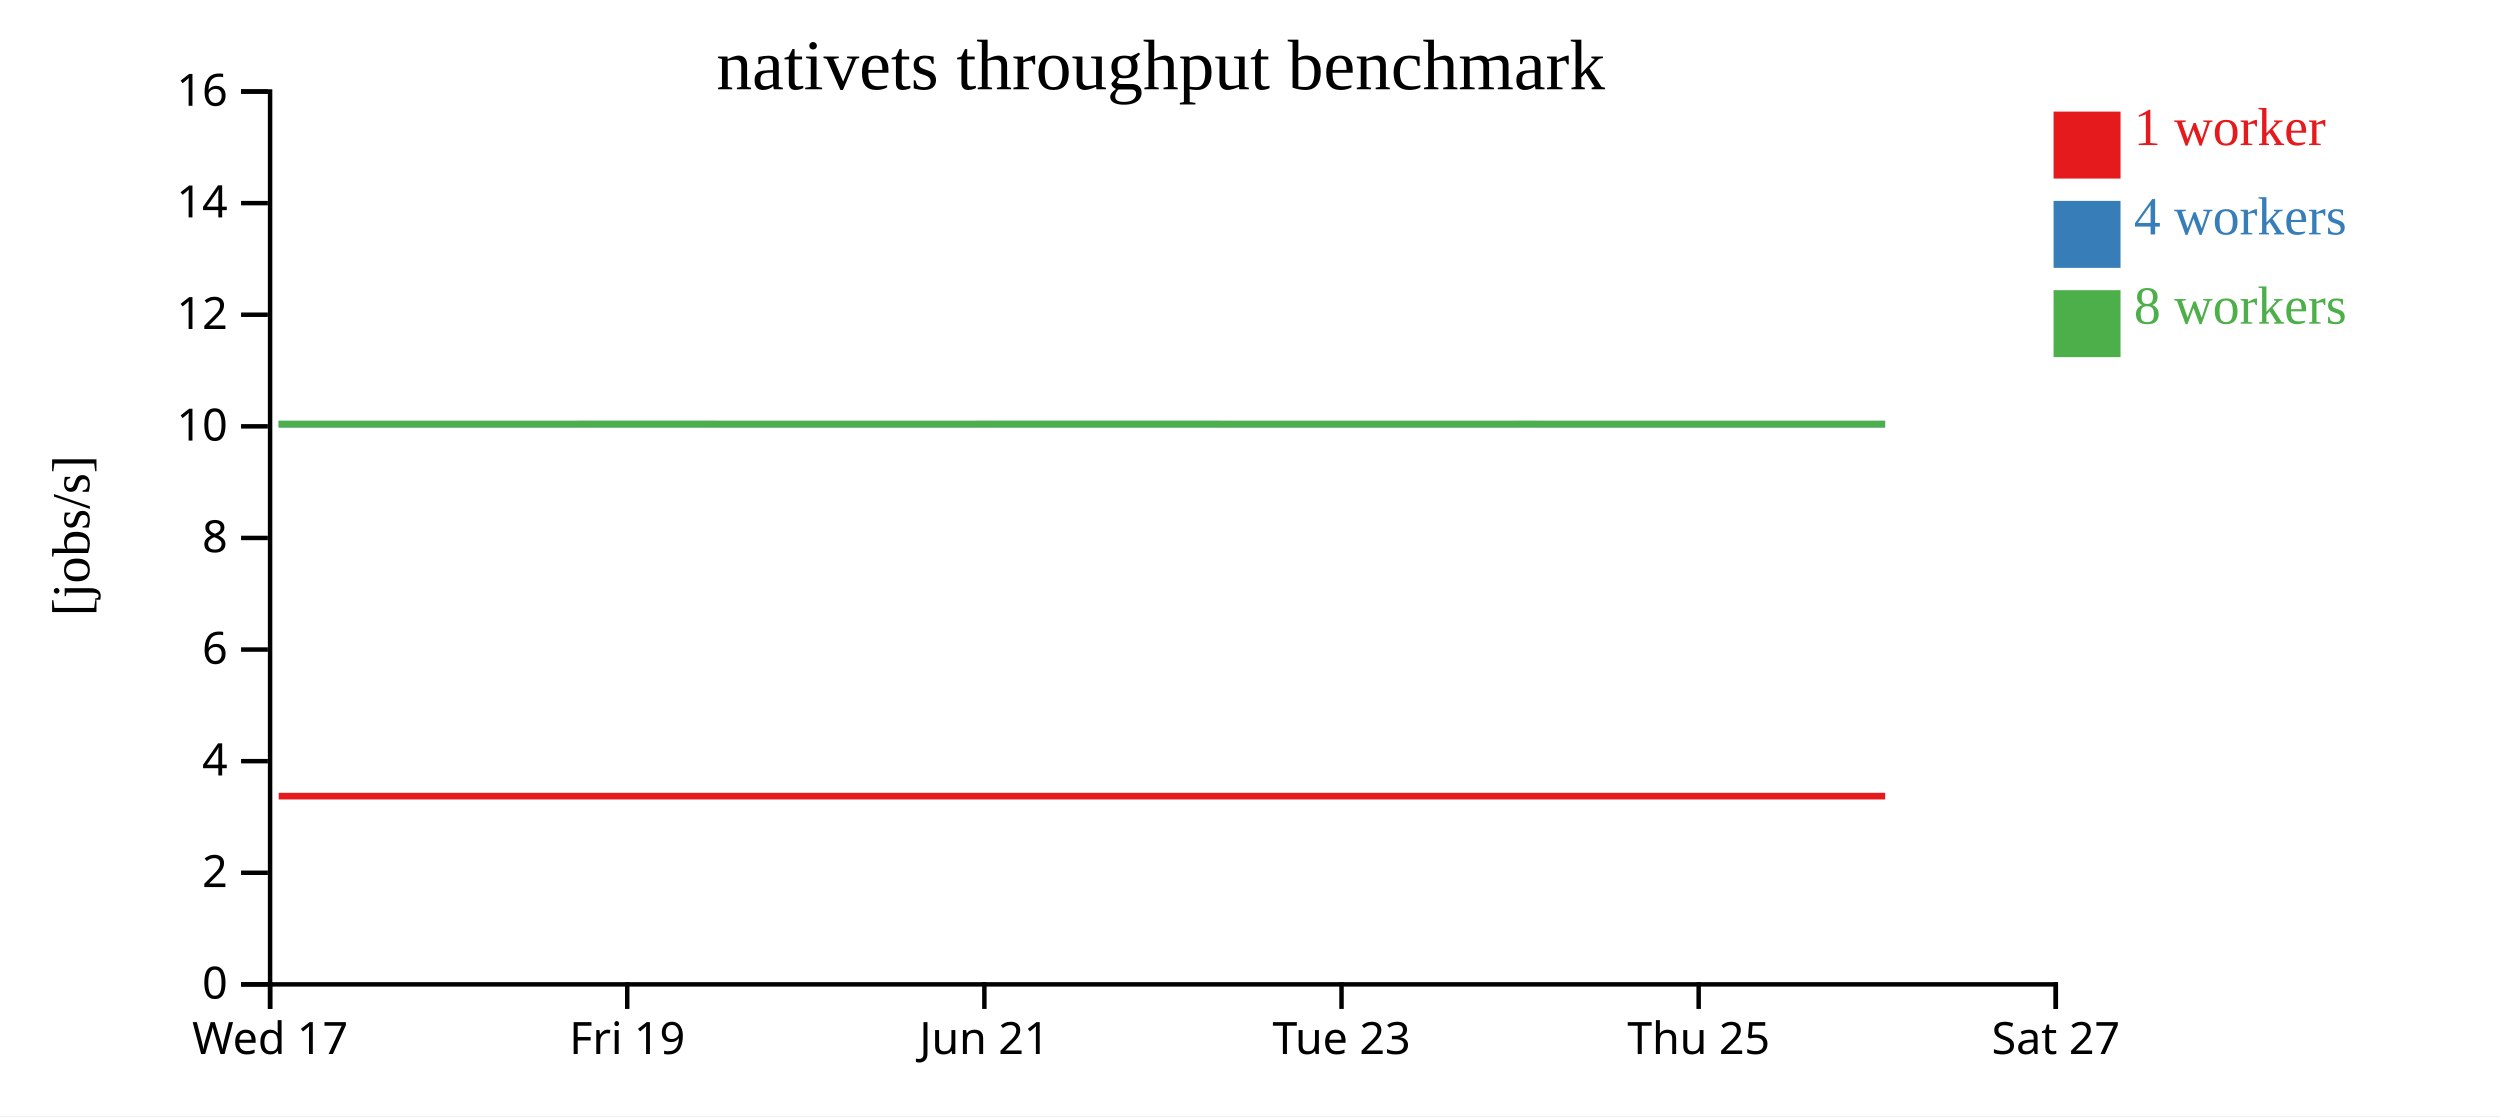
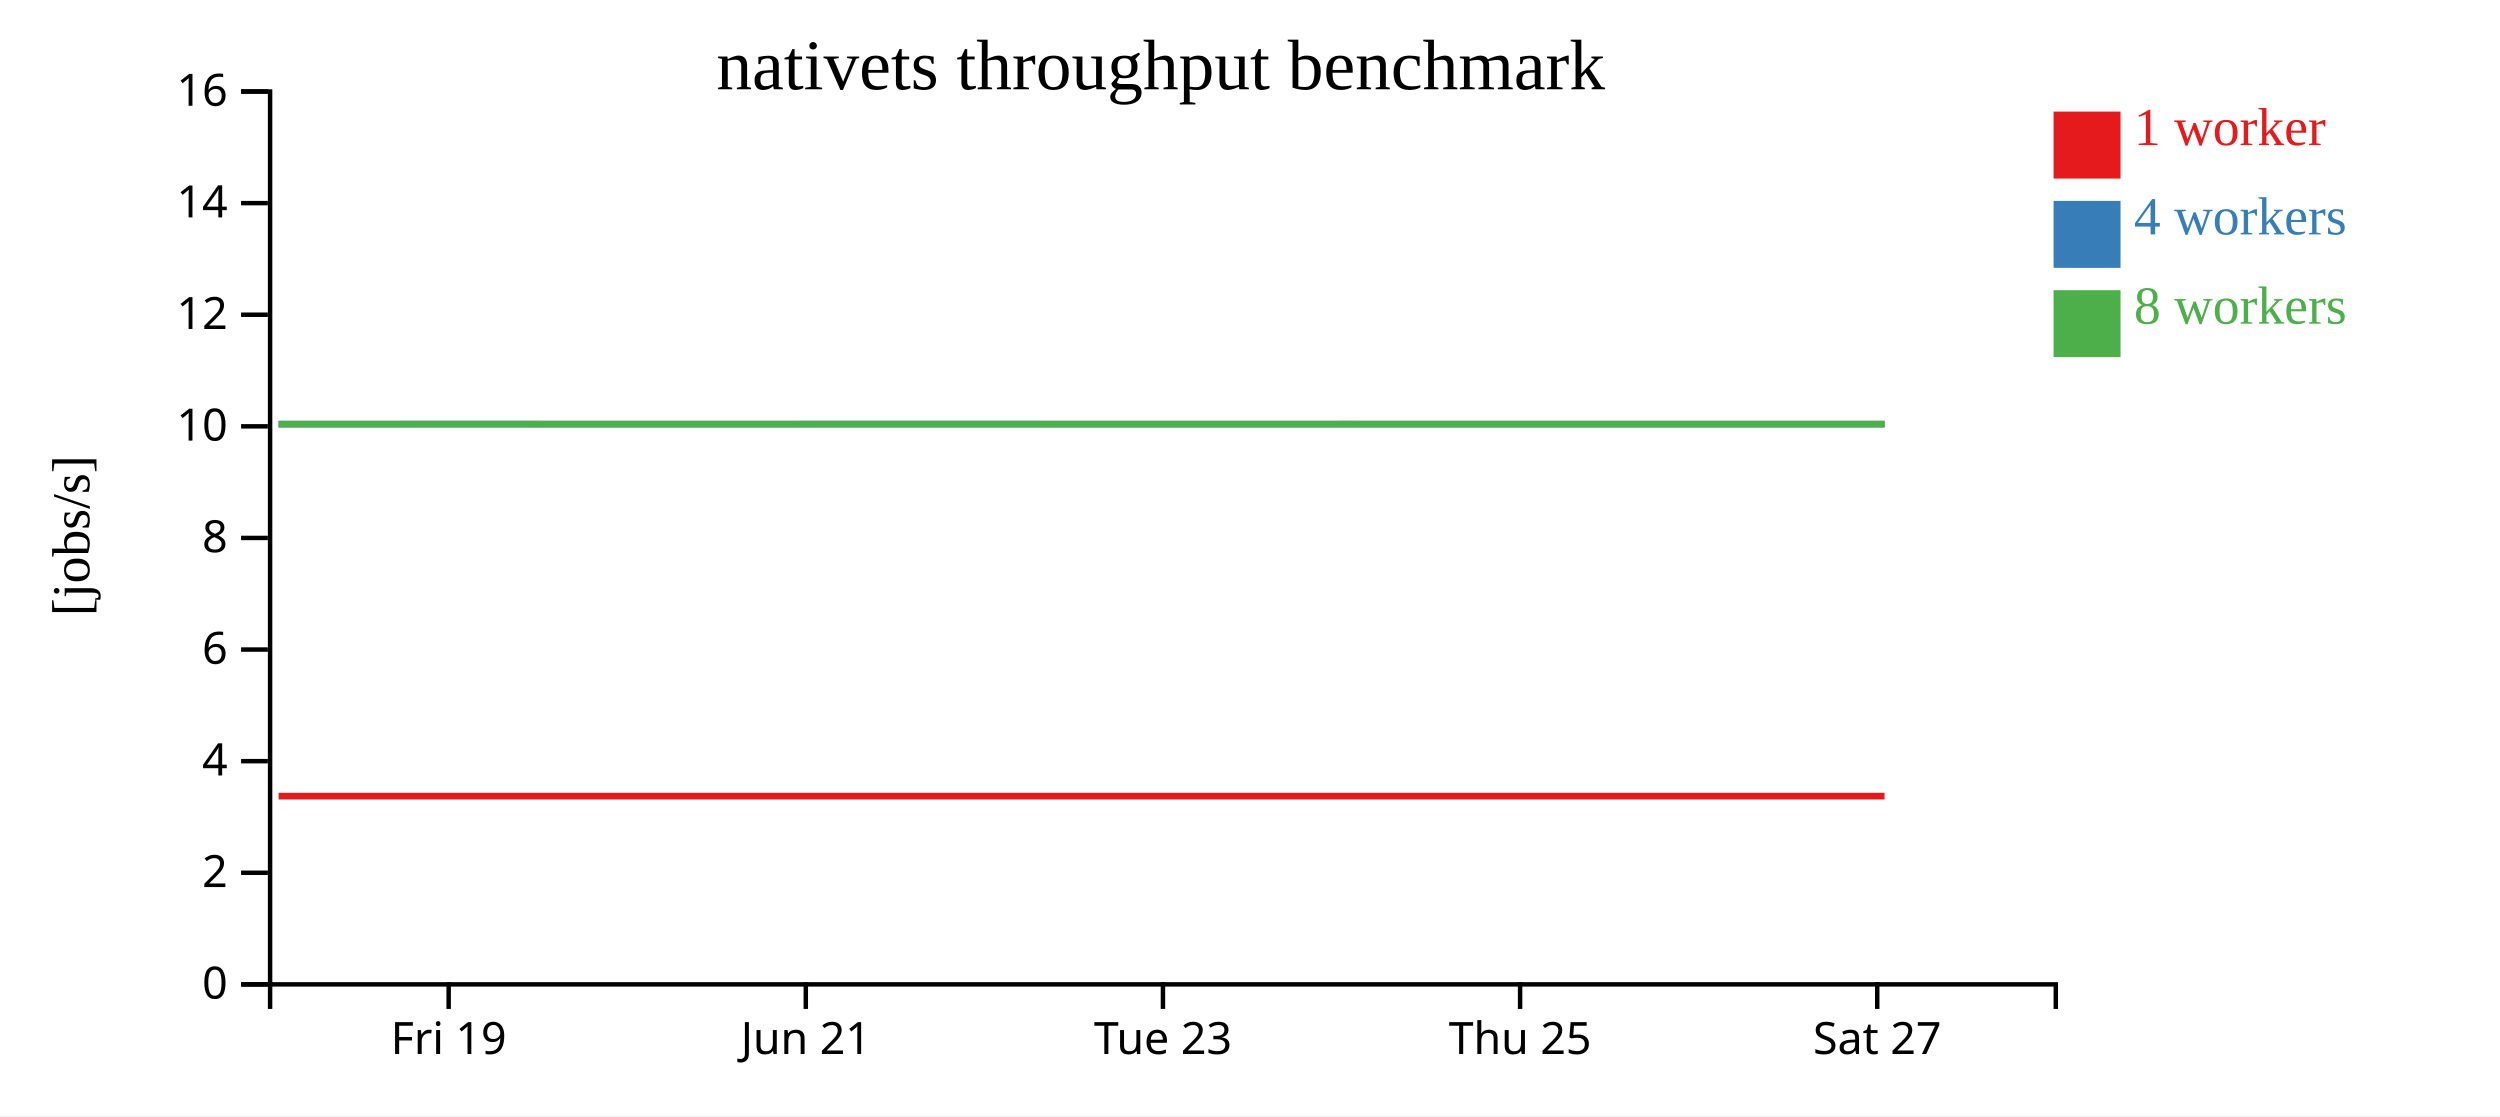
<svg xmlns="http://www.w3.org/2000/svg" width="560" height="250">
  <rect width="100%" height="100%" fill="white" />
  <g transform="translate(60,20)">
    <g transform="translate(0,200)" fill="none" font-size="10" font-family="sans-serif" text-anchor="middle">
      <path class="domain" stroke="currentColor" d="M0.5,6V0.5H400.5V6" />
-       <g class="tick" opacity="1" transform="translate(0.5,0)">
-         <line stroke="currentColor" y2="6" />
-         <text fill="currentColor" y="9" dy="0.71em">Wed 17</text>
-       </g>
-       <g class="tick" opacity="1" transform="translate(80.5,0)">
+       <g class="tick" opacity="1" transform="translate(40.5,0)">
        <line stroke="currentColor" y2="6" />
        <text fill="currentColor" y="9" dy="0.71em">Fri 19</text>
      </g>
-       <g class="tick" opacity="1" transform="translate(160.5,0)">
+       <g class="tick" opacity="1" transform="translate(120.5,0)">
        <line stroke="currentColor" y2="6" />
        <text fill="currentColor" y="9" dy="0.71em">Jun 21</text>
      </g>
-       <g class="tick" opacity="1" transform="translate(240.5,0)">
+       <g class="tick" opacity="1" transform="translate(200.5,0)">
        <line stroke="currentColor" y2="6" />
        <text fill="currentColor" y="9" dy="0.71em">Tue 23</text>
      </g>
-       <g class="tick" opacity="1" transform="translate(320.5,0)">
+       <g class="tick" opacity="1" transform="translate(280.5,0)">
        <line stroke="currentColor" y2="6" />
        <text fill="currentColor" y="9" dy="0.71em">Thu 25</text>
      </g>
-       <g class="tick" opacity="1" transform="translate(400.5,0)">
+       <g class="tick" opacity="1" transform="translate(360.5,0)">
        <line stroke="currentColor" y2="6" />
        <text fill="currentColor" y="9" dy="0.71em">Sat 27</text>
      </g>
    </g>
    <g fill="none" font-size="10" font-family="sans-serif" text-anchor="end">
      <path class="domain" stroke="currentColor" d="M-6,200.5H0.5V0.5H-6" />
      <g class="tick" opacity="1" transform="translate(0,200.5)">
        <line stroke="currentColor" x2="-6" />
        <text fill="currentColor" x="-9" dy="0.32em">0</text>
      </g>
      <g class="tick" opacity="1" transform="translate(0,175.5)">
        <line stroke="currentColor" x2="-6" />
        <text fill="currentColor" x="-9" dy="0.32em">2</text>
      </g>
      <g class="tick" opacity="1" transform="translate(0,150.5)">
        <line stroke="currentColor" x2="-6" />
        <text fill="currentColor" x="-9" dy="0.32em">4</text>
      </g>
      <g class="tick" opacity="1" transform="translate(0,125.5)">
        <line stroke="currentColor" x2="-6" />
        <text fill="currentColor" x="-9" dy="0.32em">6</text>
      </g>
      <g class="tick" opacity="1" transform="translate(0,100.5)">
        <line stroke="currentColor" x2="-6" />
        <text fill="currentColor" x="-9" dy="0.32em">8</text>
      </g>
      <g class="tick" opacity="1" transform="translate(0,75.5)">
        <line stroke="currentColor" x2="-6" />
        <text fill="currentColor" x="-9" dy="0.32em">10</text>
      </g>
      <g class="tick" opacity="1" transform="translate(0,50.5)">
        <line stroke="currentColor" x2="-6" />
        <text fill="currentColor" x="-9" dy="0.32em">12</text>
      </g>
      <g class="tick" opacity="1" transform="translate(0,25.5)">
        <line stroke="currentColor" x2="-6" />
        <text fill="currentColor" x="-9" dy="0.32em">14</text>
      </g>
      <g class="tick" opacity="1" transform="translate(0,0.5)">
        <line stroke="currentColor" x2="-6" />
        <text fill="currentColor" x="-9" dy="0.32em">16</text>
      </g>
    </g>
    <text text-anchor="middle" style="font-size: 12px" transform="rotate(-90)" y="-40" x="-100">[jobs/s]</text>
    <text text-anchor="middle" style="font-size: 16px" y="0" x="200">nativets throughput benchmark</text>
-     <path class="line" fill="none" stroke="#e41a1c" stroke-width="1.5" d="M2.428,158.336L42.413,158.334L82.562,158.336L122.272,158.334L162.499,158.335L202.471,158.336L242.106,158.336L282.081,158.335L322.209,158.337L362.283,158.336" />
-     <path class="line" fill="none" stroke="#377eb8" stroke-width="1.5" d="M2.433,75.007L42.417,75.006L82.575,75L122.275,75.004L162.49,75.001L202.49,75.001L242.121,75.002L282.094,75.007L322.201,75.007L362.284,75.006" />
-     <path class="line" fill="none" stroke="#4daf4a" stroke-width="1.5" d="M2.408,75.002L42.381,75.003L82.544,75.006L122.246,75.007L162.484,75.008L202.462,75.009L242.103,75.006L282.068,75.001L322.182,75.006L362.248,75.005" />
+     <path class="line" fill="none" stroke="#e41a1c" stroke-width="1.5" d="M2.413,158.334L42.562,158.336L82.272,158.334L122.499,158.335L162.471,158.336L202.106,158.336L242.081,158.335L282.209,158.337L322.283,158.336L362.139,158.337" />
+     <path class="line" fill="none" stroke="#377eb8" stroke-width="1.5" d="M2.417,75.006L42.575,75L82.275,75.004L122.49,75.001L162.49,75.001L202.121,75.002L242.094,75.007L282.201,75.007L322.284,75.006L362.171,75.004" />
+     <path class="line" fill="none" stroke="#4daf4a" stroke-width="1.5" d="M2.381,75.003L42.544,75.006L82.246,75.007L122.484,75.008L162.462,75.009L202.103,75.006L242.068,75.001L282.182,75.006L322.248,75.005L362.123,75.005" />
    <rect class="dot" x="400" y="5" width="15" height="15" style="fill: #e41a1c;" />
    <rect class="dot" x="400" y="25" width="15" height="15" style="fill: #377eb8;" />
    <rect class="dot" x="400" y="45" width="15" height="15" style="fill: #4daf4a;" />
    <text class="label" x="418" y="12.5" style="fill: #e41a1c; alignment-baseline: middle;" text-anchor="left">1 worker</text>
    <text class="label" x="418" y="32.5" style="fill: #377eb8; alignment-baseline: middle;" text-anchor="left">4 workers</text>
    <text class="label" x="418" y="52.5" style="fill: #4daf4a; alignment-baseline: middle;" text-anchor="left">8 workers</text>
  </g>
</svg>
